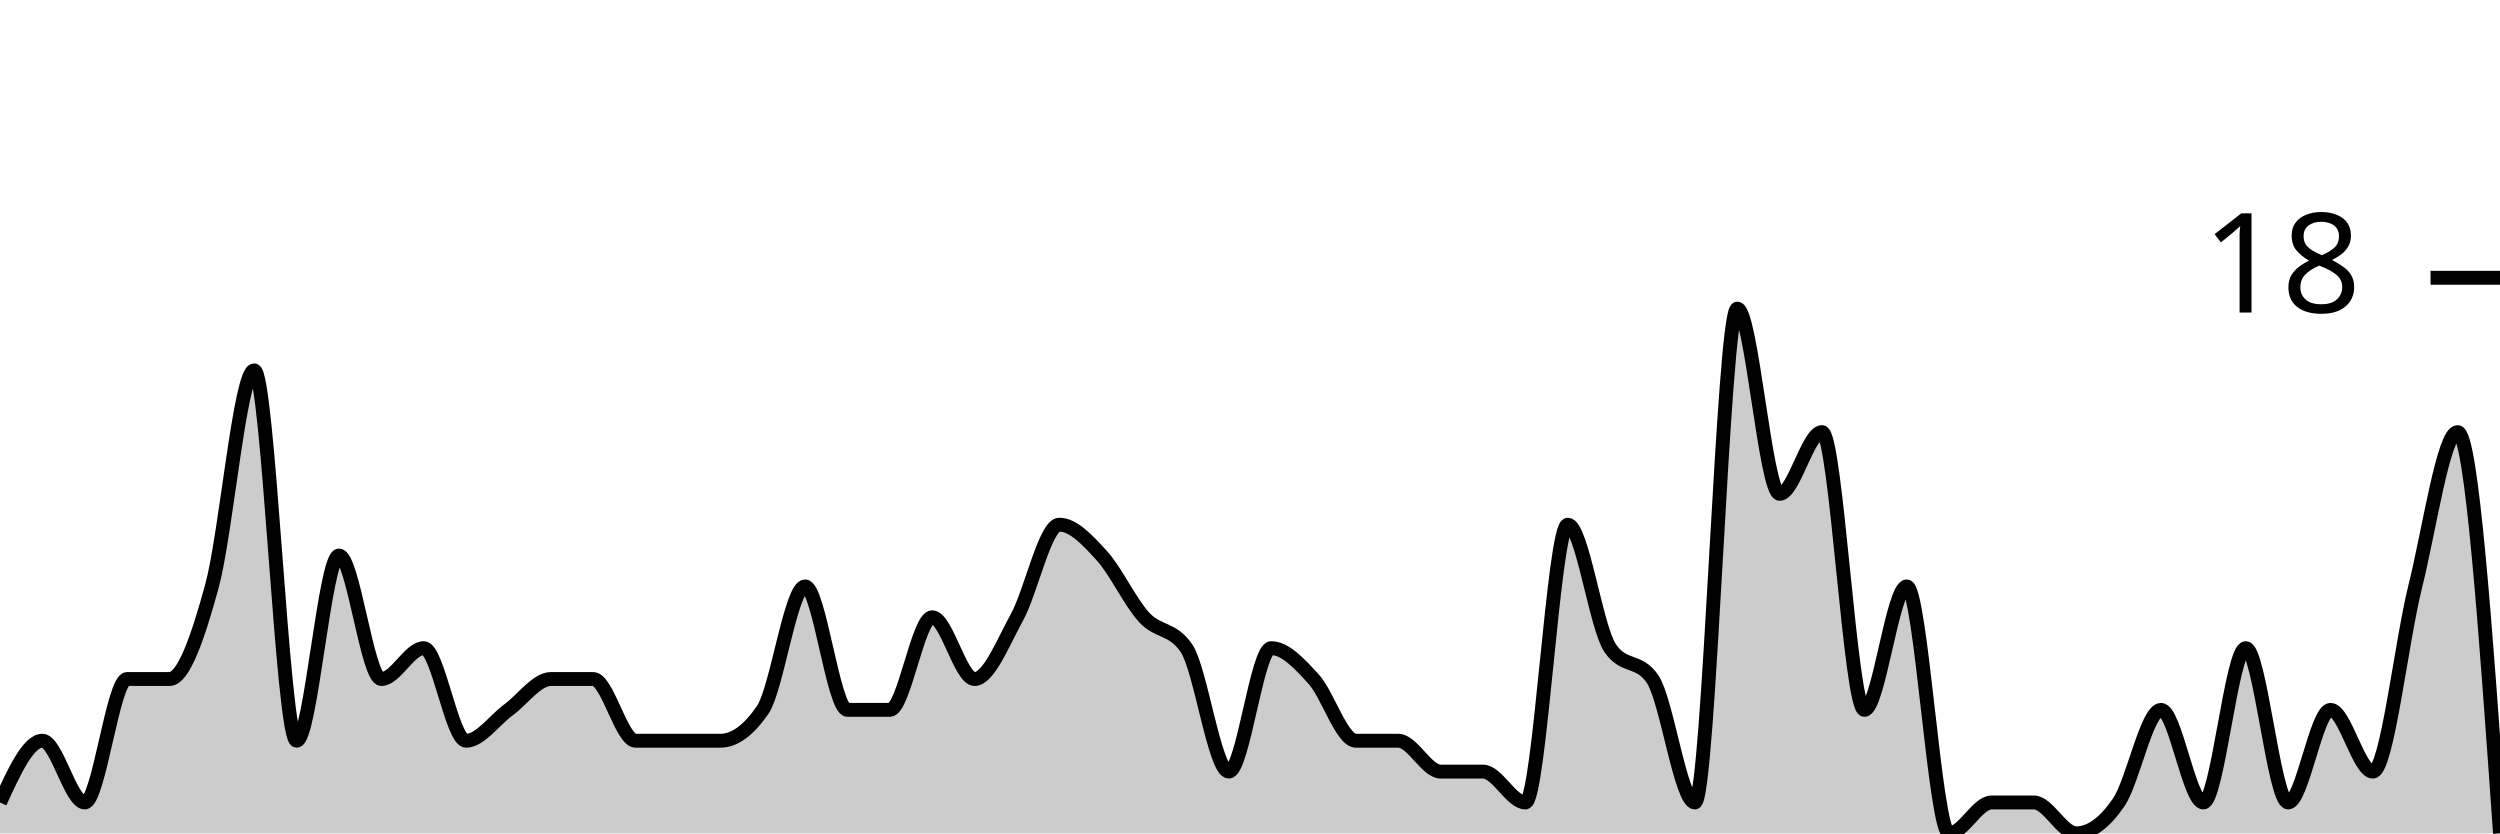
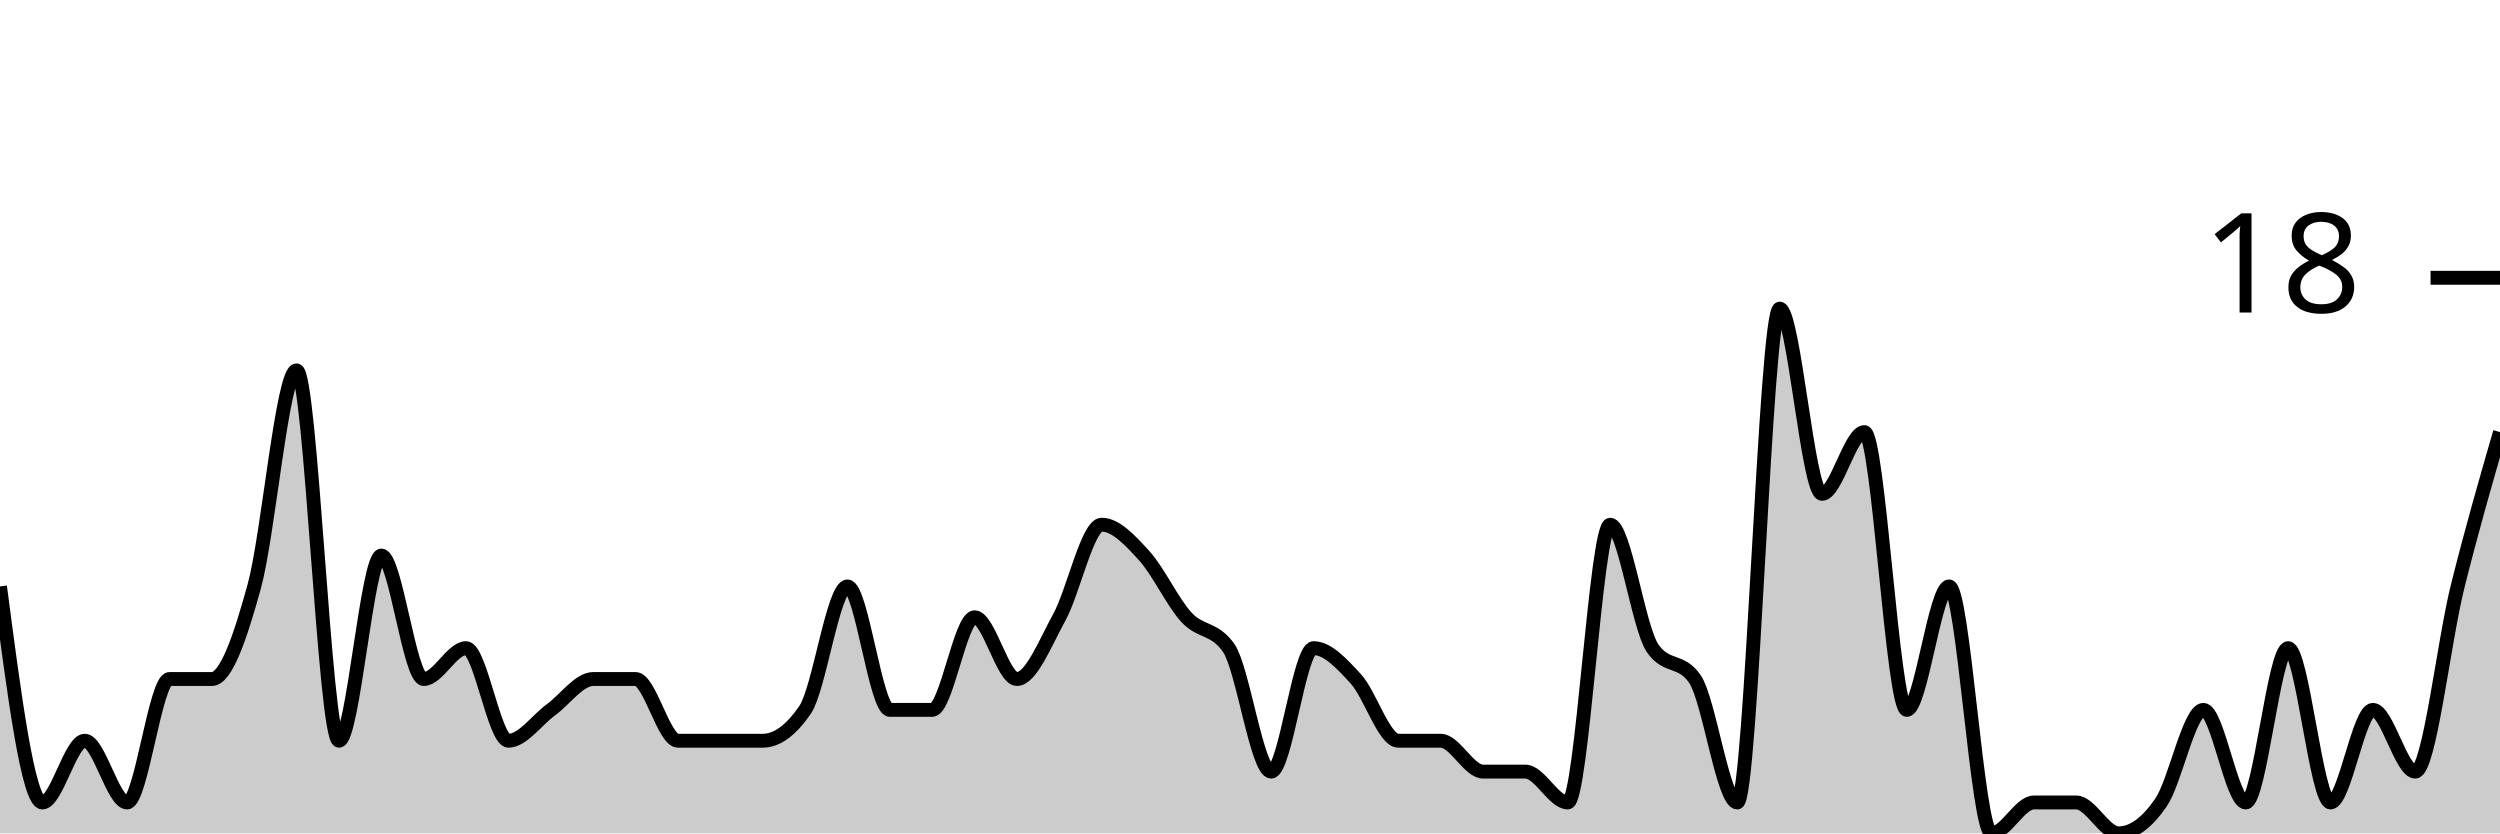
<svg xmlns="http://www.w3.org/2000/svg" viewBox="0 0 180 60">
  <g transform="translate(0,20)">
-     <path class="area" fill="rgba(0, 0, 0, 0.2)" d="M0,37.778C1.017,35.556,2.034,33.333,3.051,33.333C4.068,33.333,5.085,37.778,6.102,37.778C7.119,37.778,8.136,28.889,9.153,28.889C10.169,28.889,11.186,28.889,12.203,28.889C13.22,28.889,14.237,25.926,15.254,22.222C16.271,18.519,17.288,6.667,18.305,6.667C19.322,6.667,20.339,33.333,21.356,33.333C22.373,33.333,23.39,20,24.407,20C25.424,20,26.441,28.889,27.458,28.889C28.475,28.889,29.492,26.667,30.508,26.667C31.525,26.667,32.542,33.333,33.559,33.333C34.576,33.333,35.593,31.852,36.61,31.111C37.627,30.37,38.644,28.889,39.661,28.889C40.678,28.889,41.695,28.889,42.712,28.889C43.729,28.889,44.746,33.333,45.763,33.333C46.78,33.333,47.797,33.333,48.814,33.333C49.831,33.333,50.847,33.333,51.864,33.333C52.881,33.333,53.898,32.593,54.915,31.111C55.932,29.63,56.949,22.222,57.966,22.222C58.983,22.222,60,31.111,61.017,31.111C62.034,31.111,63.051,31.111,64.068,31.111C65.085,31.111,66.102,24.444,67.119,24.444C68.136,24.444,69.153,28.889,70.169,28.889C71.186,28.889,72.203,26.296,73.22,24.444C74.237,22.593,75.254,17.778,76.271,17.778C77.288,17.778,78.305,18.889,79.322,20C80.339,21.111,81.356,23.333,82.373,24.444C83.39,25.556,84.407,25.185,85.424,26.667C86.441,28.148,87.458,35.556,88.475,35.556C89.492,35.556,90.508,26.667,91.525,26.667C92.542,26.667,93.559,27.778,94.576,28.889C95.593,30,96.61,33.333,97.627,33.333C98.644,33.333,99.661,33.333,100.678,33.333C101.695,33.333,102.712,35.556,103.729,35.556C104.746,35.556,105.763,35.556,106.78,35.556C107.797,35.556,108.814,37.778,109.831,37.778C110.847,37.778,111.864,17.778,112.881,17.778C113.898,17.778,114.915,25.185,115.932,26.667C116.949,28.148,117.966,27.407,118.983,28.889C120,30.37,121.017,37.778,122.034,37.778C123.051,37.778,124.068,2.222,125.085,2.222C126.102,2.222,127.119,15.556,128.136,15.556C129.153,15.556,130.169,11.111,131.186,11.111C132.203,11.111,133.22,31.111,134.237,31.111C135.254,31.111,136.271,22.222,137.288,22.222C138.305,22.222,139.322,40,140.339,40C141.356,40,142.373,37.778,143.39,37.778C144.407,37.778,145.424,37.778,146.441,37.778C147.458,37.778,148.475,40,149.492,40C150.508,40,151.525,39.259,152.542,37.778C153.559,36.296,154.576,31.111,155.593,31.111C156.61,31.111,157.627,37.778,158.644,37.778C159.661,37.778,160.678,26.667,161.695,26.667C162.712,26.667,163.729,37.778,164.746,37.778C165.763,37.778,166.78,31.111,167.797,31.111C168.814,31.111,169.831,35.556,170.847,35.556C171.864,35.556,172.881,26.296,173.898,22.222C174.915,18.148,175.932,11.111,176.949,11.111C177.966,11.111,178.983,25.556,180,40L180,40C178.983,40,177.966,40,176.949,40C175.932,40,174.915,40,173.898,40C172.881,40,171.864,40,170.847,40C169.831,40,168.814,40,167.797,40C166.78,40,165.763,40,164.746,40C163.729,40,162.712,40,161.695,40C160.678,40,159.661,40,158.644,40C157.627,40,156.61,40,155.593,40C154.576,40,153.559,40,152.542,40C151.525,40,150.508,40,149.492,40C148.475,40,147.458,40,146.441,40C145.424,40,144.407,40,143.39,40C142.373,40,141.356,40,140.339,40C139.322,40,138.305,40,137.288,40C136.271,40,135.254,40,134.237,40C133.22,40,132.203,40,131.186,40C130.169,40,129.153,40,128.136,40C127.119,40,126.102,40,125.085,40C124.068,40,123.051,40,122.034,40C121.017,40,120,40,118.983,40C117.966,40,116.949,40,115.932,40C114.915,40,113.898,40,112.881,40C111.864,40,110.847,40,109.831,40C108.814,40,107.797,40,106.78,40C105.763,40,104.746,40,103.729,40C102.712,40,101.695,40,100.678,40C99.661,40,98.644,40,97.627,40C96.61,40,95.593,40,94.576,40C93.559,40,92.542,40,91.525,40C90.508,40,89.492,40,88.475,40C87.458,40,86.441,40,85.424,40C84.407,40,83.39,40,82.373,40C81.356,40,80.339,40,79.322,40C78.305,40,77.288,40,76.271,40C75.254,40,74.237,40,73.22,40C72.203,40,71.186,40,70.169,40C69.153,40,68.136,40,67.119,40C66.102,40,65.085,40,64.068,40C63.051,40,62.034,40,61.017,40C60,40,58.983,40,57.966,40C56.949,40,55.932,40,54.915,40C53.898,40,52.881,40,51.864,40C50.847,40,49.831,40,48.814,40C47.797,40,46.78,40,45.763,40C44.746,40,43.729,40,42.712,40C41.695,40,40.678,40,39.661,40C38.644,40,37.627,40,36.61,40C35.593,40,34.576,40,33.559,40C32.542,40,31.525,40,30.508,40C29.492,40,28.475,40,27.458,40C26.441,40,25.424,40,24.407,40C23.39,40,22.373,40,21.356,40C20.339,40,19.322,40,18.305,40C17.288,40,16.271,40,15.254,40C14.237,40,13.22,40,12.203,40C11.186,40,10.169,40,9.153,40C8.136,40,7.119,40,6.102,40C5.085,40,4.068,40,3.051,40C2.034,40,1.017,40,0,40Z" />
-     <path class="line" stroke="black" fill="none" d="M0,37.778C1.017,35.556,2.034,33.333,3.051,33.333C4.068,33.333,5.085,37.778,6.102,37.778C7.119,37.778,8.136,28.889,9.153,28.889C10.169,28.889,11.186,28.889,12.203,28.889C13.22,28.889,14.237,25.926,15.254,22.222C16.271,18.519,17.288,6.667,18.305,6.667C19.322,6.667,20.339,33.333,21.356,33.333C22.373,33.333,23.39,20,24.407,20C25.424,20,26.441,28.889,27.458,28.889C28.475,28.889,29.492,26.667,30.508,26.667C31.525,26.667,32.542,33.333,33.559,33.333C34.576,33.333,35.593,31.852,36.61,31.111C37.627,30.37,38.644,28.889,39.661,28.889C40.678,28.889,41.695,28.889,42.712,28.889C43.729,28.889,44.746,33.333,45.763,33.333C46.78,33.333,47.797,33.333,48.814,33.333C49.831,33.333,50.847,33.333,51.864,33.333C52.881,33.333,53.898,32.593,54.915,31.111C55.932,29.63,56.949,22.222,57.966,22.222C58.983,22.222,60,31.111,61.017,31.111C62.034,31.111,63.051,31.111,64.068,31.111C65.085,31.111,66.102,24.444,67.119,24.444C68.136,24.444,69.153,28.889,70.169,28.889C71.186,28.889,72.203,26.296,73.22,24.444C74.237,22.593,75.254,17.778,76.271,17.778C77.288,17.778,78.305,18.889,79.322,20C80.339,21.111,81.356,23.333,82.373,24.444C83.39,25.556,84.407,25.185,85.424,26.667C86.441,28.148,87.458,35.556,88.475,35.556C89.492,35.556,90.508,26.667,91.525,26.667C92.542,26.667,93.559,27.778,94.576,28.889C95.593,30,96.61,33.333,97.627,33.333C98.644,33.333,99.661,33.333,100.678,33.333C101.695,33.333,102.712,35.556,103.729,35.556C104.746,35.556,105.763,35.556,106.78,35.556C107.797,35.556,108.814,37.778,109.831,37.778C110.847,37.778,111.864,17.778,112.881,17.778C113.898,17.778,114.915,25.185,115.932,26.667C116.949,28.148,117.966,27.407,118.983,28.889C120,30.37,121.017,37.778,122.034,37.778C123.051,37.778,124.068,2.222,125.085,2.222C126.102,2.222,127.119,15.556,128.136,15.556C129.153,15.556,130.169,11.111,131.186,11.111C132.203,11.111,133.22,31.111,134.237,31.111C135.254,31.111,136.271,22.222,137.288,22.222C138.305,22.222,139.322,40,140.339,40C141.356,40,142.373,37.778,143.39,37.778C144.407,37.778,145.424,37.778,146.441,37.778C147.458,37.778,148.475,40,149.492,40C150.508,40,151.525,39.259,152.542,37.778C153.559,36.296,154.576,31.111,155.593,31.111C156.61,31.111,157.627,37.778,158.644,37.778C159.661,37.778,160.678,26.667,161.695,26.667C162.712,26.667,163.729,37.778,164.746,37.778C165.763,37.778,166.78,31.111,167.797,31.111C168.814,31.111,169.831,35.556,170.847,35.556C171.864,35.556,172.881,26.296,173.898,22.222C174.915,18.148,175.932,11.111,176.949,11.111C177.966,11.111,178.983,25.556,180,40" />
+     <path class="area" fill="rgba(0, 0, 0, 0.2)" d="M0,22.222C1.017,30,2.034,37.778,3.051,37.778C4.068,37.778,5.085,33.333,6.102,33.333C7.119,33.333,8.136,37.778,9.153,37.778C10.169,37.778,11.186,28.889,12.203,28.889C13.22,28.889,14.237,28.889,15.254,28.889C16.271,28.889,17.288,25.926,18.305,22.222C19.322,18.519,20.339,6.667,21.356,6.667C22.373,6.667,23.39,33.333,24.407,33.333C25.424,33.333,26.441,20,27.458,20C28.475,20,29.492,28.889,30.508,28.889C31.525,28.889,32.542,26.667,33.559,26.667C34.576,26.667,35.593,33.333,36.61,33.333C37.627,33.333,38.644,31.852,39.661,31.111C40.678,30.37,41.695,28.889,42.712,28.889C43.729,28.889,44.746,28.889,45.763,28.889C46.78,28.889,47.797,33.333,48.814,33.333C49.831,33.333,50.847,33.333,51.864,33.333C52.881,33.333,53.898,33.333,54.915,33.333C55.932,33.333,56.949,32.593,57.966,31.111C58.983,29.63,60,22.222,61.017,22.222C62.034,22.222,63.051,31.111,64.068,31.111C65.085,31.111,66.102,31.111,67.119,31.111C68.136,31.111,69.153,24.444,70.169,24.444C71.186,24.444,72.203,28.889,73.22,28.889C74.237,28.889,75.254,26.296,76.271,24.444C77.288,22.593,78.305,17.778,79.322,17.778C80.339,17.778,81.356,18.889,82.373,20C83.39,21.111,84.407,23.333,85.424,24.444C86.441,25.556,87.458,25.185,88.475,26.667C89.492,28.148,90.508,35.556,91.525,35.556C92.542,35.556,93.559,26.667,94.576,26.667C95.593,26.667,96.61,27.778,97.627,28.889C98.644,30,99.661,33.333,100.678,33.333C101.695,33.333,102.712,33.333,103.729,33.333C104.746,33.333,105.763,35.556,106.78,35.556C107.797,35.556,108.814,35.556,109.831,35.556C110.847,35.556,111.864,37.778,112.881,37.778C113.898,37.778,114.915,17.778,115.932,17.778C116.949,17.778,117.966,25.185,118.983,26.667C120,28.148,121.017,27.407,122.034,28.889C123.051,30.37,124.068,37.778,125.085,37.778C126.102,37.778,127.119,2.222,128.136,2.222C129.153,2.222,130.169,15.556,131.186,15.556C132.203,15.556,133.22,11.111,134.237,11.111C135.254,11.111,136.271,31.111,137.288,31.111C138.305,31.111,139.322,22.222,140.339,22.222C141.356,22.222,142.373,40,143.39,40C144.407,40,145.424,37.778,146.441,37.778C147.458,37.778,148.475,37.778,149.492,37.778C150.508,37.778,151.525,40,152.542,40C153.559,40,154.576,39.259,155.593,37.778C156.61,36.296,157.627,31.111,158.644,31.111C159.661,31.111,160.678,37.778,161.695,37.778C162.712,37.778,163.729,26.667,164.746,26.667C165.763,26.667,166.78,37.778,167.797,37.778C168.814,37.778,169.831,31.111,170.847,31.111C171.864,31.111,172.881,35.556,173.898,35.556C174.915,35.556,175.932,26.296,176.949,22.222C177.966,18.148,178.983,14.63,180,11.111L180,40C178.983,40,177.966,40,176.949,40C175.932,40,174.915,40,173.898,40C172.881,40,171.864,40,170.847,40C169.831,40,168.814,40,167.797,40C166.78,40,165.763,40,164.746,40C163.729,40,162.712,40,161.695,40C160.678,40,159.661,40,158.644,40C157.627,40,156.61,40,155.593,40C154.576,40,153.559,40,152.542,40C151.525,40,150.508,40,149.492,40C148.475,40,147.458,40,146.441,40C145.424,40,144.407,40,143.39,40C142.373,40,141.356,40,140.339,40C139.322,40,138.305,40,137.288,40C136.271,40,135.254,40,134.237,40C133.22,40,132.203,40,131.186,40C130.169,40,129.153,40,128.136,40C127.119,40,126.102,40,125.085,40C124.068,40,123.051,40,122.034,40C121.017,40,120,40,118.983,40C117.966,40,116.949,40,115.932,40C114.915,40,113.898,40,112.881,40C111.864,40,110.847,40,109.831,40C108.814,40,107.797,40,106.78,40C105.763,40,104.746,40,103.729,40C102.712,40,101.695,40,100.678,40C99.661,40,98.644,40,97.627,40C96.61,40,95.593,40,94.576,40C93.559,40,92.542,40,91.525,40C90.508,40,89.492,40,88.475,40C87.458,40,86.441,40,85.424,40C84.407,40,83.39,40,82.373,40C81.356,40,80.339,40,79.322,40C78.305,40,77.288,40,76.271,40C75.254,40,74.237,40,73.22,40C72.203,40,71.186,40,70.169,40C69.153,40,68.136,40,67.119,40C66.102,40,65.085,40,64.068,40C63.051,40,62.034,40,61.017,40C60,40,58.983,40,57.966,40C56.949,40,55.932,40,54.915,40C53.898,40,52.881,40,51.864,40C50.847,40,49.831,40,48.814,40C47.797,40,46.78,40,45.763,40C44.746,40,43.729,40,42.712,40C41.695,40,40.678,40,39.661,40C38.644,40,37.627,40,36.61,40C35.593,40,34.576,40,33.559,40C32.542,40,31.525,40,30.508,40C29.492,40,28.475,40,27.458,40C26.441,40,25.424,40,24.407,40C23.39,40,22.373,40,21.356,40C20.339,40,19.322,40,18.305,40C17.288,40,16.271,40,15.254,40C14.237,40,13.22,40,12.203,40C11.186,40,10.169,40,9.153,40C8.136,40,7.119,40,6.102,40C5.085,40,4.068,40,3.051,40C2.034,40,1.017,40,0,40Z" />
+     <path class="line" stroke="black" fill="none" d="M0,22.222C1.017,30,2.034,37.778,3.051,37.778C4.068,37.778,5.085,33.333,6.102,33.333C7.119,33.333,8.136,37.778,9.153,37.778C10.169,37.778,11.186,28.889,12.203,28.889C13.22,28.889,14.237,28.889,15.254,28.889C16.271,28.889,17.288,25.926,18.305,22.222C19.322,18.519,20.339,6.667,21.356,6.667C22.373,6.667,23.39,33.333,24.407,33.333C25.424,33.333,26.441,20,27.458,20C28.475,20,29.492,28.889,30.508,28.889C31.525,28.889,32.542,26.667,33.559,26.667C34.576,26.667,35.593,33.333,36.61,33.333C37.627,33.333,38.644,31.852,39.661,31.111C40.678,30.37,41.695,28.889,42.712,28.889C43.729,28.889,44.746,28.889,45.763,28.889C46.78,28.889,47.797,33.333,48.814,33.333C49.831,33.333,50.847,33.333,51.864,33.333C52.881,33.333,53.898,33.333,54.915,33.333C55.932,33.333,56.949,32.593,57.966,31.111C58.983,29.63,60,22.222,61.017,22.222C62.034,22.222,63.051,31.111,64.068,31.111C65.085,31.111,66.102,31.111,67.119,31.111C68.136,31.111,69.153,24.444,70.169,24.444C71.186,24.444,72.203,28.889,73.22,28.889C74.237,28.889,75.254,26.296,76.271,24.444C77.288,22.593,78.305,17.778,79.322,17.778C80.339,17.778,81.356,18.889,82.373,20C83.39,21.111,84.407,23.333,85.424,24.444C86.441,25.556,87.458,25.185,88.475,26.667C89.492,28.148,90.508,35.556,91.525,35.556C92.542,35.556,93.559,26.667,94.576,26.667C95.593,26.667,96.61,27.778,97.627,28.889C98.644,30,99.661,33.333,100.678,33.333C101.695,33.333,102.712,33.333,103.729,33.333C104.746,33.333,105.763,35.556,106.78,35.556C107.797,35.556,108.814,35.556,109.831,35.556C110.847,35.556,111.864,37.778,112.881,37.778C113.898,37.778,114.915,17.778,115.932,17.778C116.949,17.778,117.966,25.185,118.983,26.667C120,28.148,121.017,27.407,122.034,28.889C123.051,30.37,124.068,37.778,125.085,37.778C126.102,37.778,127.119,2.222,128.136,2.222C129.153,2.222,130.169,15.556,131.186,15.556C132.203,15.556,133.22,11.111,134.237,11.111C135.254,11.111,136.271,31.111,137.288,31.111C138.305,31.111,139.322,22.222,140.339,22.222C141.356,22.222,142.373,40,143.39,40C144.407,40,145.424,37.778,146.441,37.778C147.458,37.778,148.475,37.778,149.492,37.778C150.508,37.778,151.525,40,152.542,40C153.559,40,154.576,39.259,155.593,37.778C156.61,36.296,157.627,31.111,158.644,31.111C159.661,31.111,160.678,37.778,161.695,37.778C162.712,37.778,163.729,26.667,164.746,26.667C165.763,26.667,166.78,37.778,167.797,37.778C168.814,37.778,169.831,31.111,170.847,31.111C171.864,31.111,172.881,35.556,173.898,35.556C174.915,35.556,175.932,26.296,176.949,22.222C177.966,18.148,178.983,14.63,180,11.111" />
    <path class="axis-ceiling" stroke-width="1" stroke="black" fill="none" d="M175,0L180,0" />
    <text class="axis-ceiling-label" font-family="sans-serif" text-anchor="end" font-size="10px" x="170" y="2.5">18</text>
  </g>
</svg>
